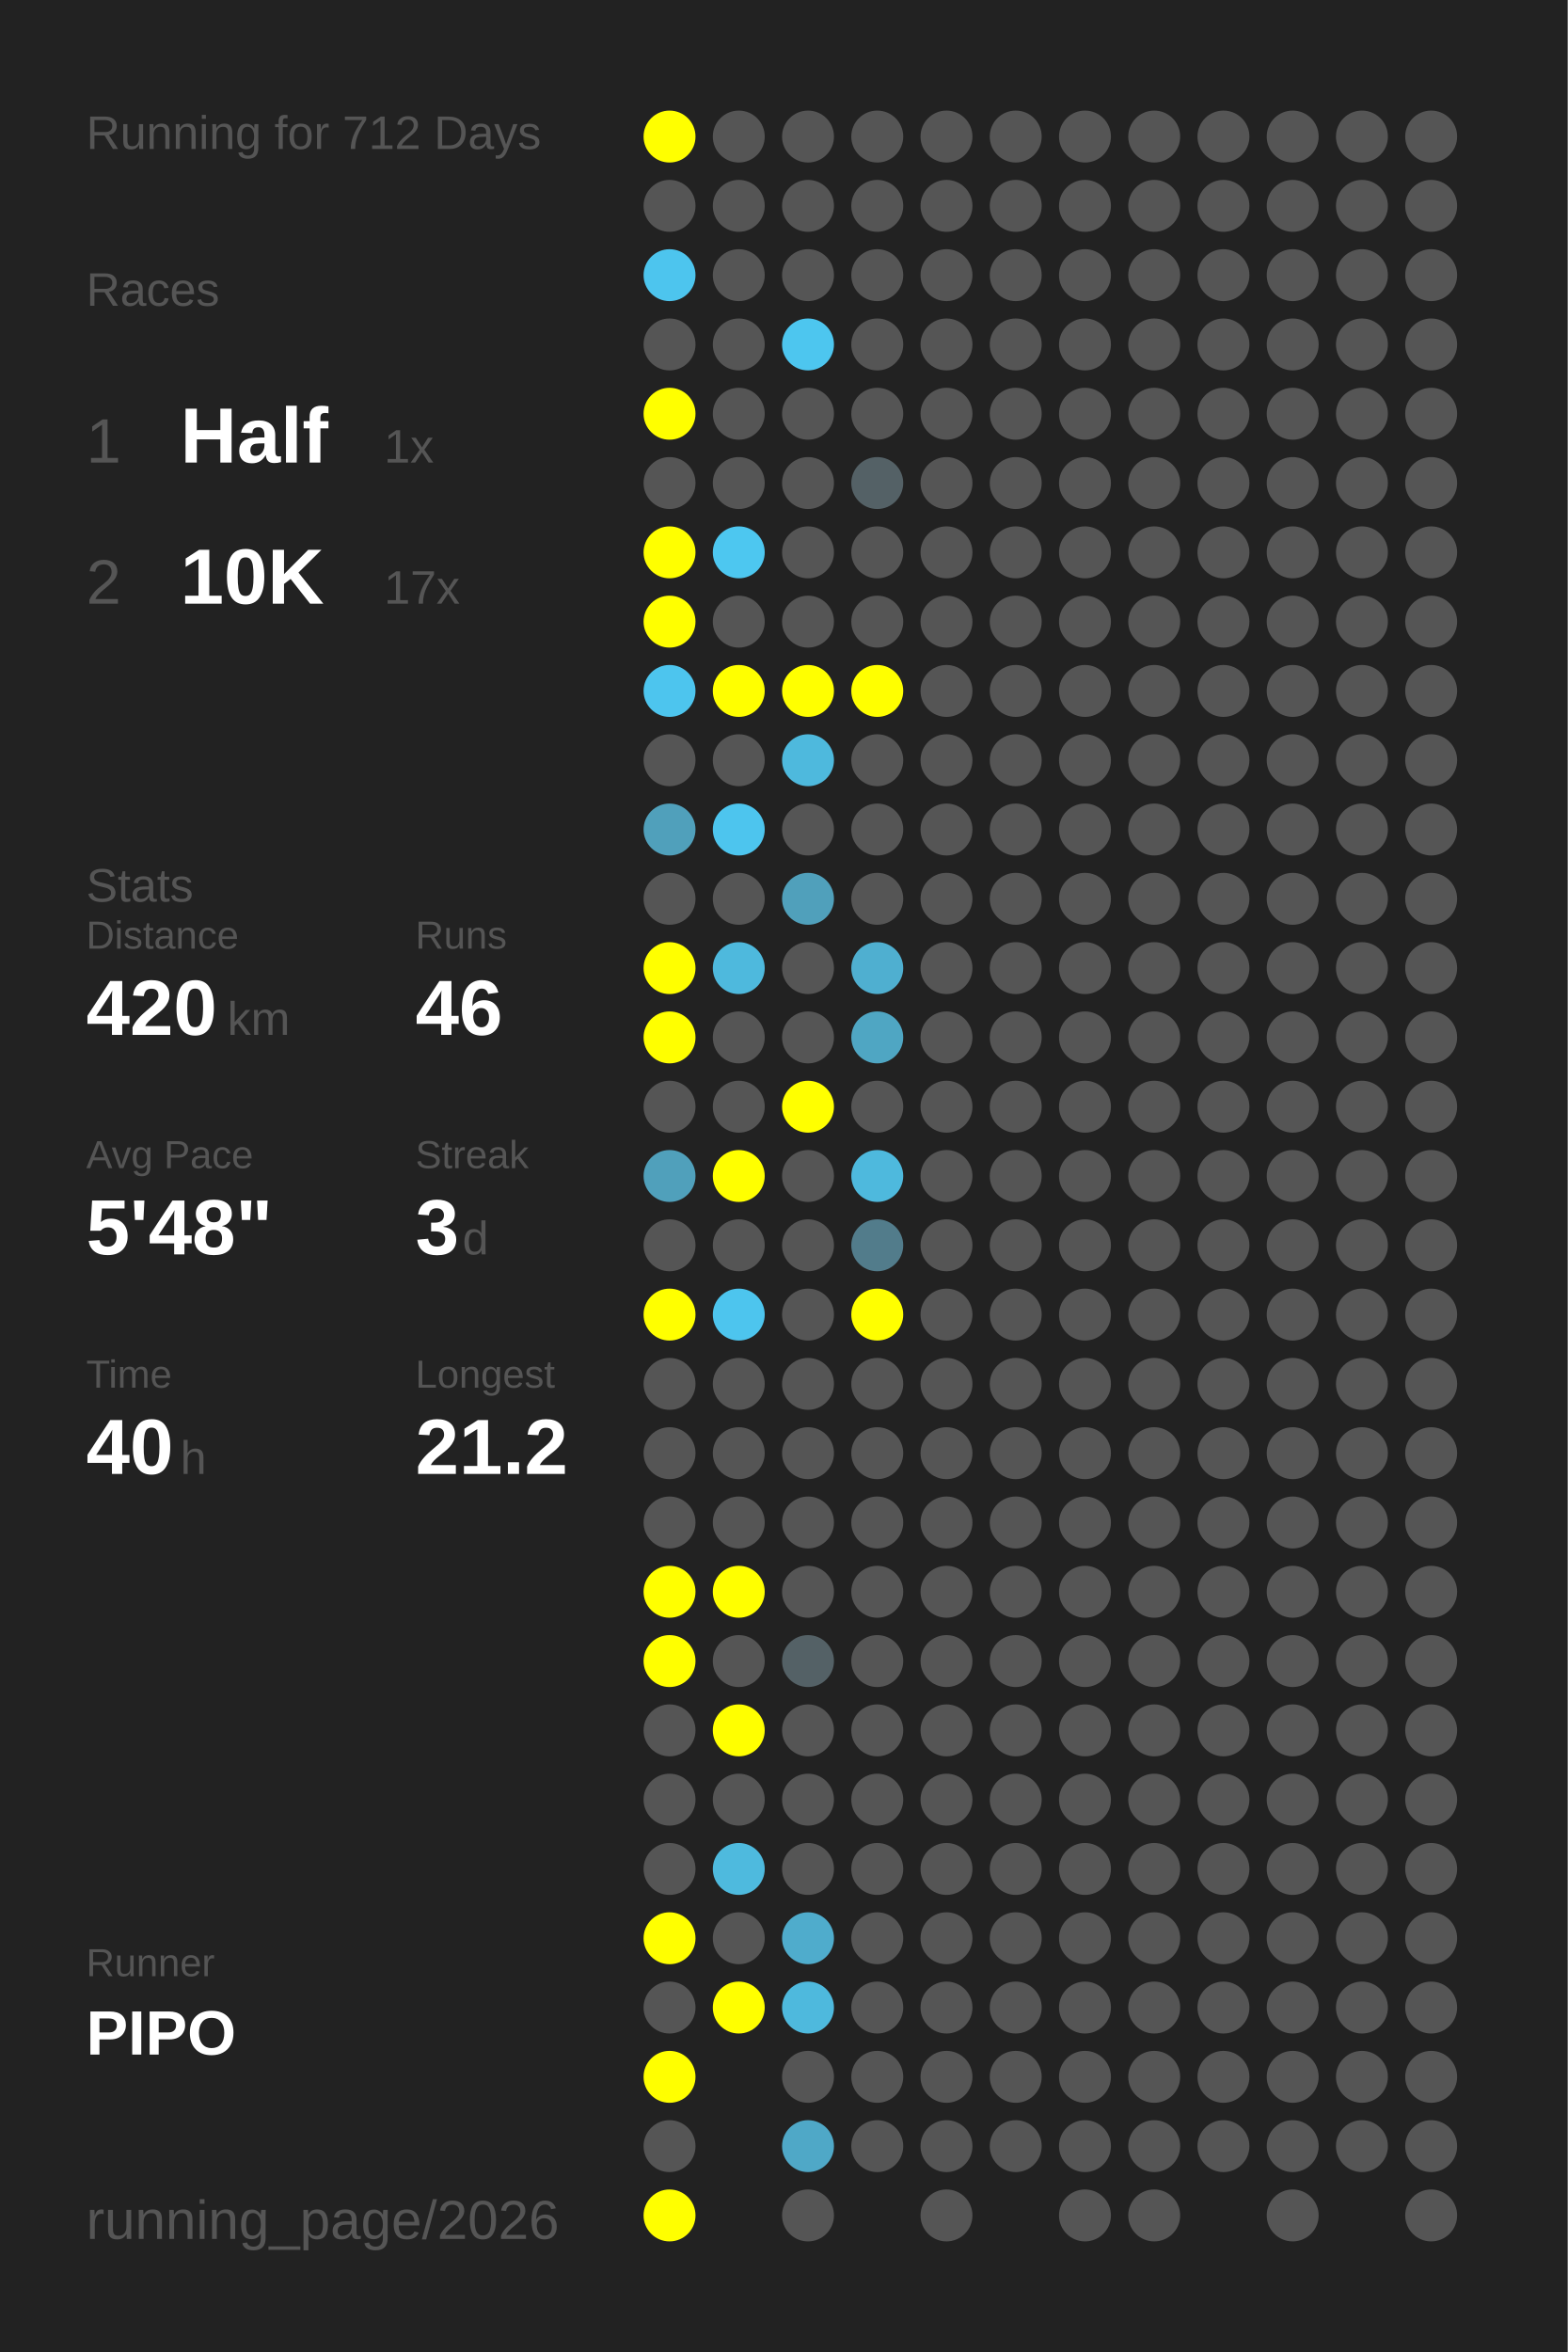
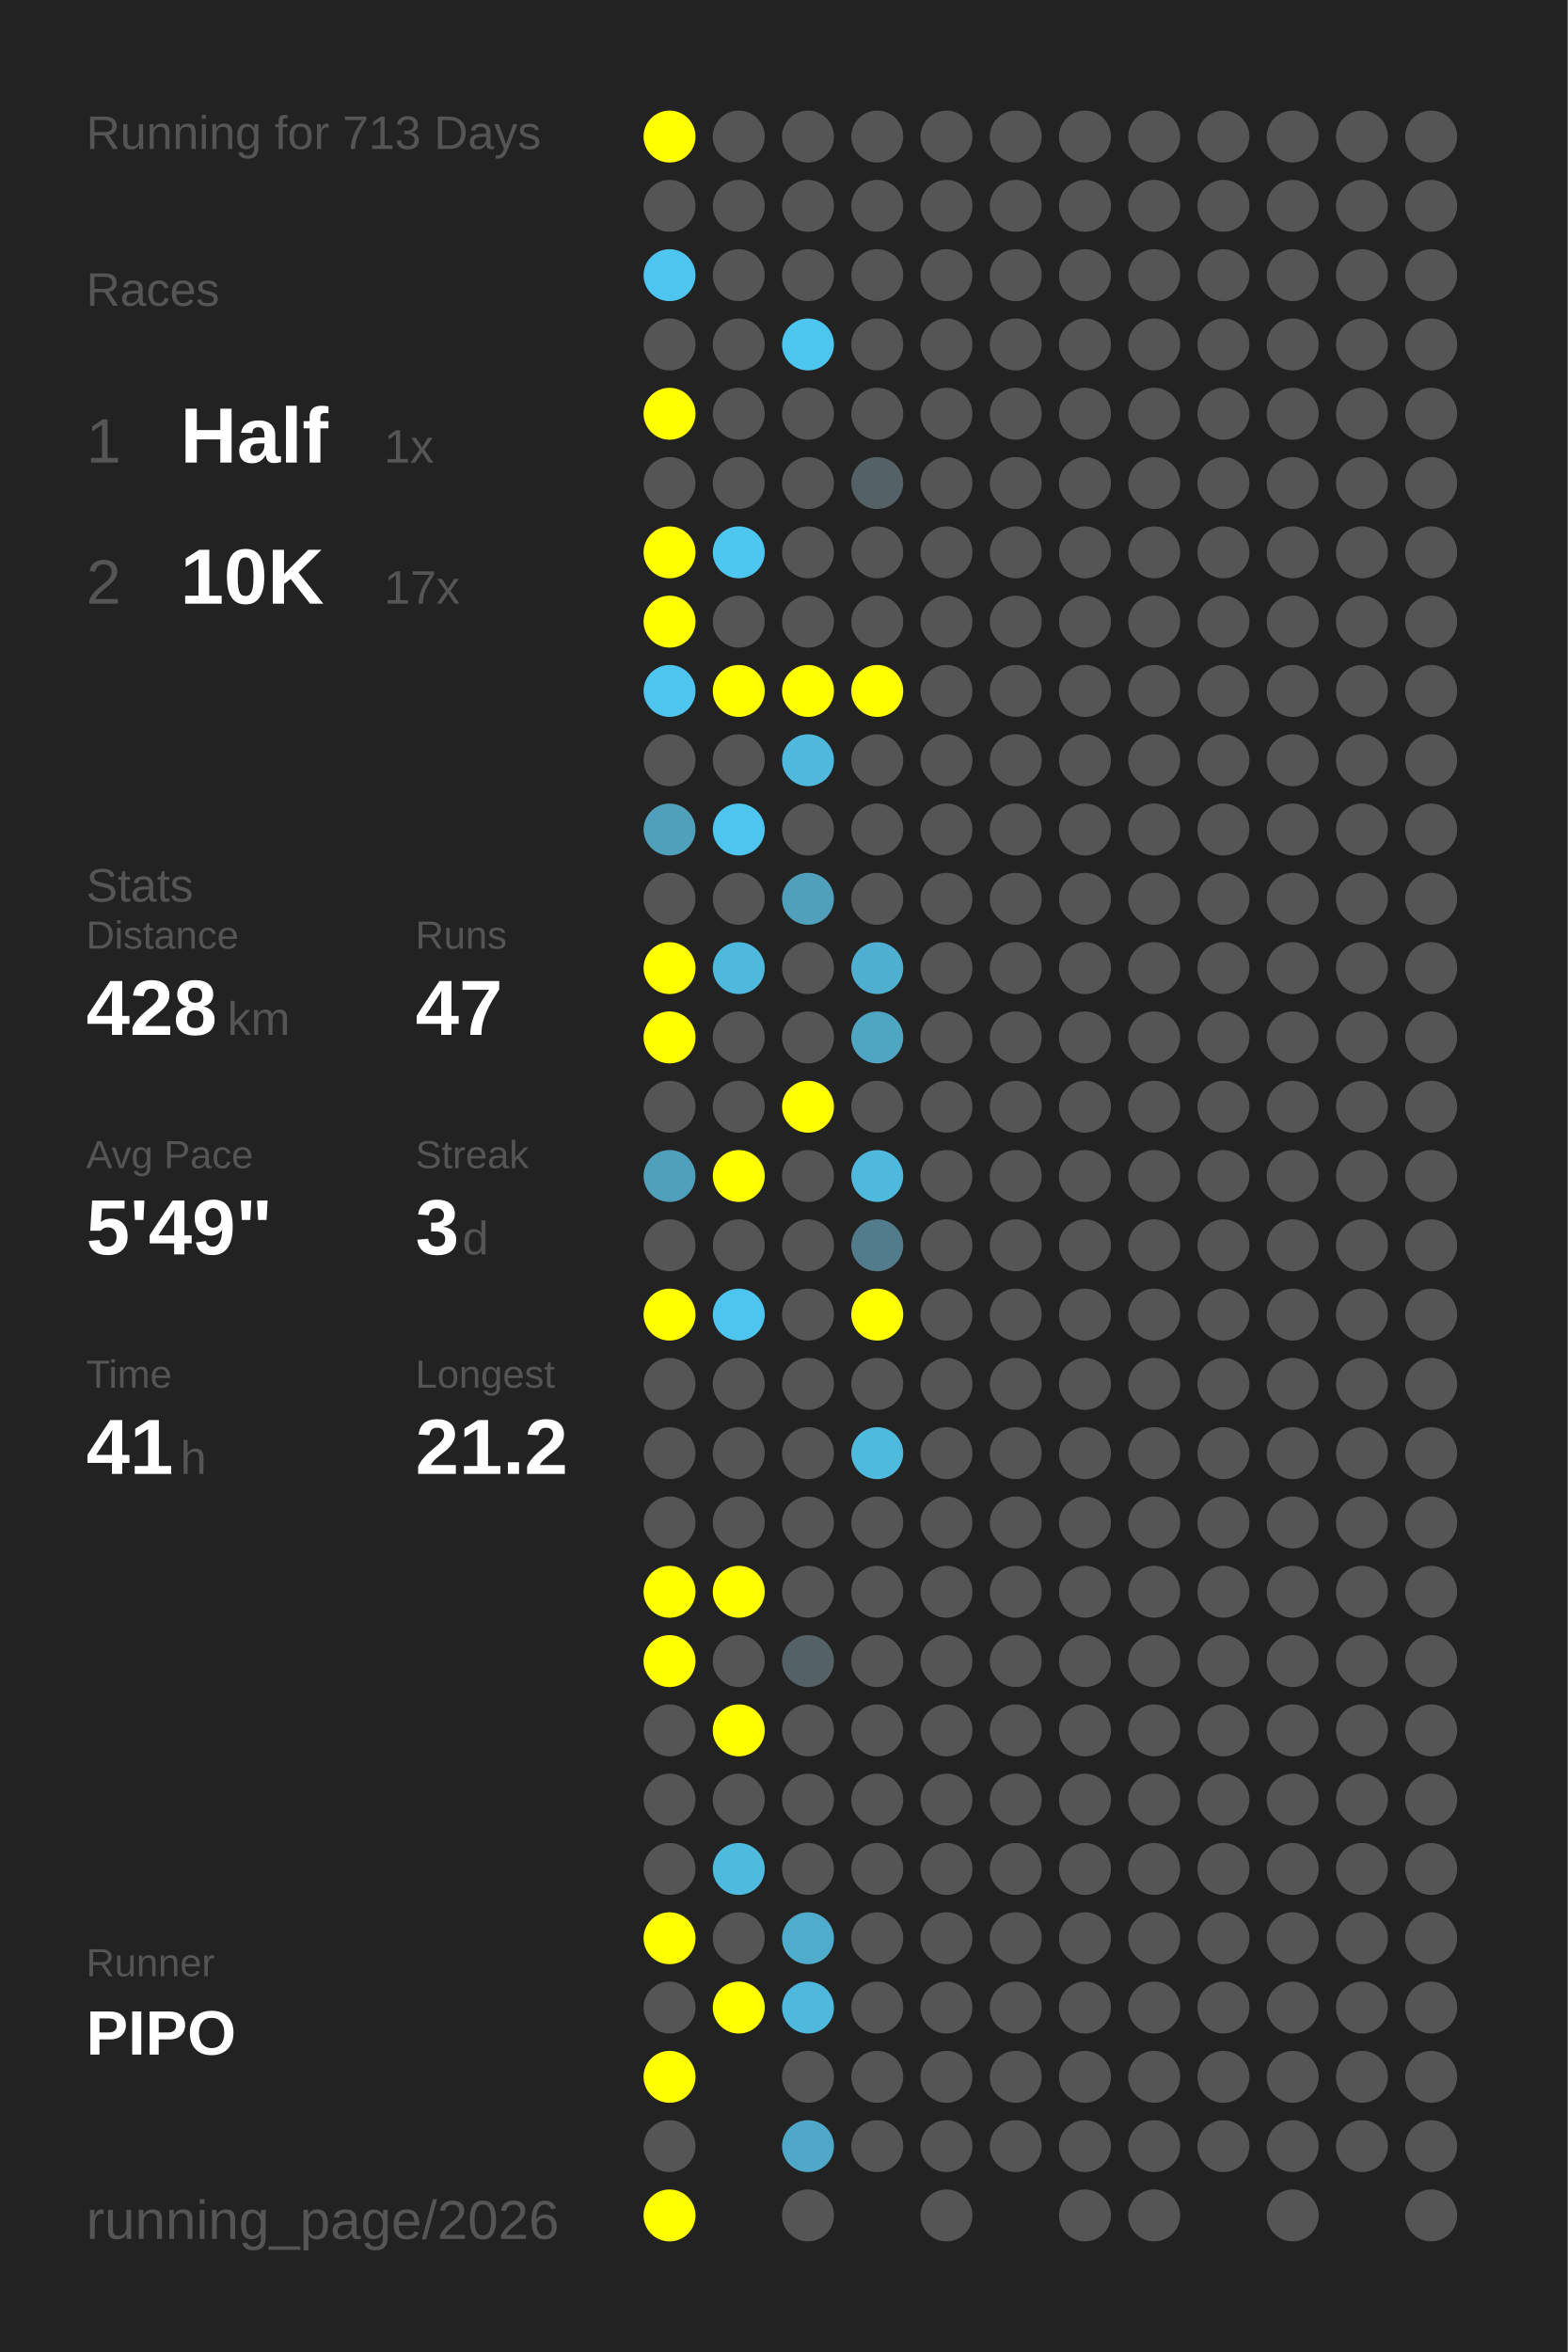
<svg xmlns="http://www.w3.org/2000/svg" baseProfile="full" height="300mm" version="1.1" viewBox="0,0,200,300" width="200mm">
  <defs />
  <rect fill="#222222" height="300" width="200" x="0" y="0" />
-   <text fill="#555555" style="font-size:6px; font-family:Arial;" x="11" y="19">Running for 712 Days</text>
+   <text fill="#555555" style="font-size:6px; font-family:Arial;" x="11" y="19">Running for 713 Days</text>
  <text fill="#555555" style="font-size:6px; font-family:Arial;" x="11" y="39">Races</text>
  <text fill="#555555" style="font-size:8px; font-family:Arial;" x="11" y="59">1</text>
  <text fill="#FFFFFF" style="font-size:10px; font-family:Arial; font-weight:bold;" x="23" y="59">Half</text>
  <text fill="#555555" style="font-size:6px; font-family:Arial;" x="49" y="59">1x</text>
  <text fill="#555555" style="font-size:8px; font-family:Arial;" x="11" y="77">2</text>
  <text fill="#FFFFFF" style="font-size:10px; font-family:Arial; font-weight:bold;" x="23" y="77">10K</text>
  <text fill="#555555" style="font-size:6px; font-family:Arial;" x="49" y="77">17x</text>
  <text fill="#555555" style="font-size:6px; font-family:Arial;" x="11" y="115">Stats</text>
  <text fill="#555555" style="font-size:5px; font-family:Arial;" x="11" y="121">Distance</text>
-   <text fill="#FFFFFF" style="font-size:10px; font-family:Arial; font-weight:bold;" x="11" y="132">420</text>
+   <text fill="#FFFFFF" style="font-size:10px; font-family:Arial; font-weight:bold;" x="11" y="132">428</text>
  <text fill="#555555" style="font-size:6px; font-family:Arial;" x="29" y="132">km</text>
  <text fill="#555555" style="font-size:5px; font-family:Arial;" x="53" y="121">Runs</text>
-   <text fill="#FFFFFF" style="font-size:10px; font-family:Arial; font-weight:bold;" x="53" y="132">46</text>
+   <text fill="#FFFFFF" style="font-size:10px; font-family:Arial; font-weight:bold;" x="53" y="132">47</text>
  <text fill="#555555" style="font-size:5px; font-family:Arial;" x="11" y="149">Avg Pace</text>
-   <text fill="#FFFFFF" style="font-size:10px; font-family:Arial; font-weight:bold;" x="11" y="160">5'48"</text>
+   <text fill="#FFFFFF" style="font-size:10px; font-family:Arial; font-weight:bold;" x="11" y="160">5'49"</text>
  <text fill="#555555" style="font-size:5px; font-family:Arial;" x="53" y="149">Streak</text>
  <text fill="#FFFFFF" style="font-size:10px; font-family:Arial; font-weight:bold;" x="53" y="160">3</text>
  <text fill="#555555" style="font-size:6px; font-family:Arial;" x="59" y="160">d</text>
  <text fill="#555555" style="font-size:5px; font-family:Arial;" x="11" y="177">Time</text>
-   <text fill="#FFFFFF" style="font-size:10px; font-family:Arial; font-weight:bold;" x="11" y="188">40</text>
+   <text fill="#FFFFFF" style="font-size:10px; font-family:Arial; font-weight:bold;" x="11" y="188">41</text>
  <text fill="#555555" style="font-size:6px; font-family:Arial;" x="23" y="188">h</text>
  <text fill="#555555" style="font-size:5px; font-family:Arial;" x="53" y="177">Longest</text>
  <text fill="#FFFFFF" style="font-size:10px; font-family:Arial; font-weight:bold;" x="53" y="188">21.2</text>
  <text fill="#555555" style="font-size:5px; font-family:Arial;" x="11" y="252.065">Runner</text>
  <text fill="#FFFFFF" style="font-size:8px; font-family:Arial; font-weight:bold;" x="11" y="262.065">PIPO</text>
  <text fill="#555555" style="font-size:7px; font-family:Arial;" x="11" y="285.581">running_page/2026</text>
  <circle cx="85.417" cy="17.419" fill="#FFFF00" r="3.312" />
  <circle cx="85.417" cy="26.258" fill="#555555" r="3.312" />
  <circle cx="85.417" cy="35.097" fill="#4dc5ee" r="3.312" />
  <circle cx="85.417" cy="43.935" fill="#555555" r="3.312" />
  <circle cx="85.417" cy="52.774" fill="#FFFF00" r="3.312" />
  <circle cx="85.417" cy="61.613" fill="#555555" r="3.312" />
  <circle cx="85.417" cy="70.452" fill="#FFFF00" r="3.312" />
  <circle cx="85.417" cy="79.29" fill="#FFFF00" r="3.312" />
  <circle cx="85.417" cy="88.129" fill="#4dc5ee" r="3.312" />
  <circle cx="85.417" cy="96.968" fill="#555555" r="3.312" />
  <circle cx="85.417" cy="105.806" fill="#50a0bb" r="3.312" />
  <circle cx="85.417" cy="114.645" fill="#555555" r="3.312" />
  <circle cx="85.417" cy="123.484" fill="#FFFF00" r="3.312" />
  <circle cx="85.417" cy="132.323" fill="#FFFF00" r="3.312" />
  <circle cx="85.417" cy="141.161" fill="#555555" r="3.312" />
  <circle cx="85.417" cy="150" fill="#50a0bb" r="3.312" />
  <circle cx="85.417" cy="158.839" fill="#555555" r="3.312" />
  <circle cx="85.417" cy="167.677" fill="#FFFF00" r="3.312" />
  <circle cx="85.417" cy="176.516" fill="#555555" r="3.312" />
  <circle cx="85.417" cy="185.355" fill="#555555" r="3.312" />
  <circle cx="85.417" cy="194.194" fill="#555555" r="3.312" />
  <circle cx="85.417" cy="203.032" fill="#FFFF00" r="3.312" />
  <circle cx="85.417" cy="211.871" fill="#FFFF00" r="3.312" />
  <circle cx="85.417" cy="220.71" fill="#555555" r="3.312" />
  <circle cx="85.417" cy="229.548" fill="#555555" r="3.312" />
  <circle cx="85.417" cy="238.387" fill="#555555" r="3.312" />
  <circle cx="85.417" cy="247.226" fill="#FFFF00" r="3.312" />
  <circle cx="85.417" cy="256.065" fill="#555555" r="3.312" />
  <circle cx="85.417" cy="264.903" fill="#FFFF00" r="3.312" />
  <circle cx="85.417" cy="273.742" fill="#555555" r="3.312" />
  <circle cx="85.417" cy="282.581" fill="#FFFF00" r="3.312" />
  <circle cx="94.25" cy="17.419" fill="#555555" r="3.312" />
  <circle cx="94.25" cy="26.258" fill="#555555" r="3.312" />
  <circle cx="94.25" cy="35.097" fill="#555555" r="3.312" />
  <circle cx="94.25" cy="43.935" fill="#555555" r="3.312" />
  <circle cx="94.25" cy="52.774" fill="#555555" r="3.312" />
  <circle cx="94.25" cy="61.613" fill="#555555" r="3.312" />
  <circle cx="94.25" cy="70.452" fill="#4dc7f0" r="3.312" />
  <circle cx="94.25" cy="79.29" fill="#555555" r="3.312" />
  <circle cx="94.25" cy="88.129" fill="#FFFF00" r="3.312" />
  <circle cx="94.25" cy="96.968" fill="#555555" r="3.312" />
  <circle cx="94.25" cy="105.806" fill="#4dc5ee" r="3.312" />
  <circle cx="94.25" cy="114.645" fill="#555555" r="3.312" />
  <circle cx="94.25" cy="123.484" fill="#4eb9dd" r="3.312" />
  <circle cx="94.25" cy="132.323" fill="#555555" r="3.312" />
  <circle cx="94.25" cy="141.161" fill="#555555" r="3.312" />
  <circle cx="94.25" cy="150" fill="#FFFF00" r="3.312" />
  <circle cx="94.25" cy="158.839" fill="#555555" r="3.312" />
  <circle cx="94.25" cy="167.677" fill="#4dc5ee" r="3.312" />
  <circle cx="94.25" cy="176.516" fill="#555555" r="3.312" />
  <circle cx="94.25" cy="185.355" fill="#555555" r="3.312" />
  <circle cx="94.25" cy="194.194" fill="#555555" r="3.312" />
  <circle cx="94.25" cy="203.032" fill="#FFFF00" r="3.312" />
  <circle cx="94.25" cy="211.871" fill="#555555" r="3.312" />
  <circle cx="94.25" cy="220.71" fill="#FFFF00" r="3.312" />
  <circle cx="94.25" cy="229.548" fill="#555555" r="3.312" />
  <circle cx="94.25" cy="238.387" fill="#4ebade" r="3.312" />
  <circle cx="94.25" cy="247.226" fill="#555555" r="3.312" />
  <circle cx="94.25" cy="256.065" fill="#FFFF00" r="3.312" />
  <circle cx="103.083" cy="17.419" fill="#555555" r="3.312" />
  <circle cx="103.083" cy="26.258" fill="#555555" r="3.312" />
  <circle cx="103.083" cy="35.097" fill="#555555" r="3.312" />
  <circle cx="103.083" cy="43.935" fill="#4dc6ef" r="3.312" />
  <circle cx="103.083" cy="52.774" fill="#555555" r="3.312" />
  <circle cx="103.083" cy="61.613" fill="#555555" r="3.312" />
  <circle cx="103.083" cy="70.452" fill="#555555" r="3.312" />
  <circle cx="103.083" cy="79.29" fill="#555555" r="3.312" />
  <circle cx="103.083" cy="88.129" fill="#FFFF00" r="3.312" />
  <circle cx="103.083" cy="96.968" fill="#4eb9dd" r="3.312" />
  <circle cx="103.083" cy="105.806" fill="#555555" r="3.312" />
  <circle cx="103.083" cy="114.645" fill="#50a0bb" r="3.312" />
  <circle cx="103.083" cy="123.484" fill="#555555" r="3.312" />
  <circle cx="103.083" cy="132.323" fill="#555555" r="3.312" />
  <circle cx="103.083" cy="141.161" fill="#FFFF00" r="3.312" />
  <circle cx="103.083" cy="150" fill="#555555" r="3.312" />
  <circle cx="103.083" cy="158.839" fill="#555555" r="3.312" />
  <circle cx="103.083" cy="167.677" fill="#555555" r="3.312" />
  <circle cx="103.083" cy="176.516" fill="#555555" r="3.312" />
  <circle cx="103.083" cy="185.355" fill="#555555" r="3.312" />
  <circle cx="103.083" cy="194.194" fill="#555555" r="3.312" />
  <circle cx="103.083" cy="203.032" fill="#555555" r="3.312" />
  <circle cx="103.083" cy="211.871" fill="#546166" r="3.312" />
  <circle cx="103.083" cy="220.71" fill="#555555" r="3.312" />
  <circle cx="103.083" cy="229.548" fill="#555555" r="3.312" />
  <circle cx="103.083" cy="238.387" fill="#555555" r="3.312" />
  <circle cx="103.083" cy="247.226" fill="#4faccc" r="3.312" />
  <circle cx="103.083" cy="256.065" fill="#4eb9dd" r="3.312" />
  <circle cx="103.083" cy="264.903" fill="#555555" r="3.312" />
  <circle cx="103.083" cy="273.742" fill="#4fa8c7" r="3.312" />
  <circle cx="103.083" cy="282.581" fill="#555555" r="3.312" />
  <circle cx="111.917" cy="17.419" fill="#555555" r="3.312" />
  <circle cx="111.917" cy="26.258" fill="#555555" r="3.312" />
  <circle cx="111.917" cy="35.097" fill="#555555" r="3.312" />
  <circle cx="111.917" cy="43.935" fill="#555555" r="3.312" />
  <circle cx="111.917" cy="52.774" fill="#555555" r="3.312" />
  <circle cx="111.917" cy="61.613" fill="#546166" r="3.312" />
  <circle cx="111.917" cy="70.452" fill="#555555" r="3.312" />
  <circle cx="111.917" cy="79.29" fill="#555555" r="3.312" />
  <circle cx="111.917" cy="88.129" fill="#FFFF00" r="3.312" />
  <circle cx="111.917" cy="96.968" fill="#555555" r="3.312" />
  <circle cx="111.917" cy="105.806" fill="#555555" r="3.312" />
  <circle cx="111.917" cy="114.645" fill="#555555" r="3.312" />
  <circle cx="111.917" cy="123.484" fill="#4fafd0" r="3.312" />
  <circle cx="111.917" cy="132.323" fill="#4fa6c3" r="3.312" />
  <circle cx="111.917" cy="141.161" fill="#555555" r="3.312" />
  <circle cx="111.917" cy="150" fill="#4eb9dd" r="3.312" />
  <circle cx="111.917" cy="158.839" fill="#527c8b" r="3.312" />
  <circle cx="111.917" cy="167.677" fill="#FFFF00" r="3.312" />
  <circle cx="111.917" cy="176.516" fill="#555555" r="3.312" />
-   <circle cx="111.917" cy="185.355" fill="#555555" r="3.312" />
+   <circle cx="111.917" cy="185.355" fill="#4ebade" r="3.312" />
  <circle cx="111.917" cy="194.194" fill="#555555" r="3.312" />
  <circle cx="111.917" cy="203.032" fill="#555555" r="3.312" />
  <circle cx="111.917" cy="211.871" fill="#555555" r="3.312" />
  <circle cx="111.917" cy="220.71" fill="#555555" r="3.312" />
  <circle cx="111.917" cy="229.548" fill="#555555" r="3.312" />
  <circle cx="111.917" cy="238.387" fill="#555555" r="3.312" />
  <circle cx="111.917" cy="247.226" fill="#555555" r="3.312" />
  <circle cx="111.917" cy="256.065" fill="#555555" r="3.312" />
  <circle cx="111.917" cy="264.903" fill="#555555" r="3.312" />
  <circle cx="111.917" cy="273.742" fill="#555555" r="3.312" />
  <circle cx="120.75" cy="17.419" fill="#555555" r="3.312" />
  <circle cx="120.75" cy="26.258" fill="#555555" r="3.312" />
  <circle cx="120.75" cy="35.097" fill="#555555" r="3.312" />
  <circle cx="120.75" cy="43.935" fill="#555555" r="3.312" />
  <circle cx="120.75" cy="52.774" fill="#555555" r="3.312" />
  <circle cx="120.75" cy="61.613" fill="#555555" r="3.312" />
  <circle cx="120.75" cy="70.452" fill="#555555" r="3.312" />
  <circle cx="120.75" cy="79.29" fill="#555555" r="3.312" />
  <circle cx="120.75" cy="88.129" fill="#555555" r="3.312" />
  <circle cx="120.75" cy="96.968" fill="#555555" r="3.312" />
  <circle cx="120.75" cy="105.806" fill="#555555" r="3.312" />
  <circle cx="120.75" cy="114.645" fill="#555555" r="3.312" />
  <circle cx="120.75" cy="123.484" fill="#555555" r="3.312" />
  <circle cx="120.75" cy="132.323" fill="#555555" r="3.312" />
  <circle cx="120.75" cy="141.161" fill="#555555" r="3.312" />
  <circle cx="120.75" cy="150" fill="#555555" r="3.312" />
  <circle cx="120.75" cy="158.839" fill="#555555" r="3.312" />
  <circle cx="120.75" cy="167.677" fill="#555555" r="3.312" />
  <circle cx="120.75" cy="176.516" fill="#555555" r="3.312" />
  <circle cx="120.75" cy="185.355" fill="#555555" r="3.312" />
  <circle cx="120.75" cy="194.194" fill="#555555" r="3.312" />
  <circle cx="120.75" cy="203.032" fill="#555555" r="3.312" />
  <circle cx="120.75" cy="211.871" fill="#555555" r="3.312" />
  <circle cx="120.75" cy="220.71" fill="#555555" r="3.312" />
  <circle cx="120.75" cy="229.548" fill="#555555" r="3.312" />
  <circle cx="120.75" cy="238.387" fill="#555555" r="3.312" />
  <circle cx="120.75" cy="247.226" fill="#555555" r="3.312" />
  <circle cx="120.75" cy="256.065" fill="#555555" r="3.312" />
  <circle cx="120.75" cy="264.903" fill="#555555" r="3.312" />
  <circle cx="120.75" cy="273.742" fill="#555555" r="3.312" />
  <circle cx="120.75" cy="282.581" fill="#555555" r="3.312" />
  <circle cx="129.583" cy="17.419" fill="#555555" r="3.312" />
  <circle cx="129.583" cy="26.258" fill="#555555" r="3.312" />
  <circle cx="129.583" cy="35.097" fill="#555555" r="3.312" />
  <circle cx="129.583" cy="43.935" fill="#555555" r="3.312" />
  <circle cx="129.583" cy="52.774" fill="#555555" r="3.312" />
  <circle cx="129.583" cy="61.613" fill="#555555" r="3.312" />
  <circle cx="129.583" cy="70.452" fill="#555555" r="3.312" />
  <circle cx="129.583" cy="79.29" fill="#555555" r="3.312" />
  <circle cx="129.583" cy="88.129" fill="#555555" r="3.312" />
  <circle cx="129.583" cy="96.968" fill="#555555" r="3.312" />
  <circle cx="129.583" cy="105.806" fill="#555555" r="3.312" />
  <circle cx="129.583" cy="114.645" fill="#555555" r="3.312" />
  <circle cx="129.583" cy="123.484" fill="#555555" r="3.312" />
  <circle cx="129.583" cy="132.323" fill="#555555" r="3.312" />
  <circle cx="129.583" cy="141.161" fill="#555555" r="3.312" />
  <circle cx="129.583" cy="150" fill="#555555" r="3.312" />
  <circle cx="129.583" cy="158.839" fill="#555555" r="3.312" />
  <circle cx="129.583" cy="167.677" fill="#555555" r="3.312" />
  <circle cx="129.583" cy="176.516" fill="#555555" r="3.312" />
  <circle cx="129.583" cy="185.355" fill="#555555" r="3.312" />
  <circle cx="129.583" cy="194.194" fill="#555555" r="3.312" />
  <circle cx="129.583" cy="203.032" fill="#555555" r="3.312" />
  <circle cx="129.583" cy="211.871" fill="#555555" r="3.312" />
  <circle cx="129.583" cy="220.71" fill="#555555" r="3.312" />
  <circle cx="129.583" cy="229.548" fill="#555555" r="3.312" />
  <circle cx="129.583" cy="238.387" fill="#555555" r="3.312" />
  <circle cx="129.583" cy="247.226" fill="#555555" r="3.312" />
  <circle cx="129.583" cy="256.065" fill="#555555" r="3.312" />
  <circle cx="129.583" cy="264.903" fill="#555555" r="3.312" />
  <circle cx="129.583" cy="273.742" fill="#555555" r="3.312" />
  <circle cx="138.417" cy="17.419" fill="#555555" r="3.312" />
  <circle cx="138.417" cy="26.258" fill="#555555" r="3.312" />
  <circle cx="138.417" cy="35.097" fill="#555555" r="3.312" />
  <circle cx="138.417" cy="43.935" fill="#555555" r="3.312" />
  <circle cx="138.417" cy="52.774" fill="#555555" r="3.312" />
  <circle cx="138.417" cy="61.613" fill="#555555" r="3.312" />
  <circle cx="138.417" cy="70.452" fill="#555555" r="3.312" />
  <circle cx="138.417" cy="79.29" fill="#555555" r="3.312" />
  <circle cx="138.417" cy="88.129" fill="#555555" r="3.312" />
  <circle cx="138.417" cy="96.968" fill="#555555" r="3.312" />
  <circle cx="138.417" cy="105.806" fill="#555555" r="3.312" />
  <circle cx="138.417" cy="114.645" fill="#555555" r="3.312" />
  <circle cx="138.417" cy="123.484" fill="#555555" r="3.312" />
  <circle cx="138.417" cy="132.323" fill="#555555" r="3.312" />
  <circle cx="138.417" cy="141.161" fill="#555555" r="3.312" />
  <circle cx="138.417" cy="150" fill="#555555" r="3.312" />
  <circle cx="138.417" cy="158.839" fill="#555555" r="3.312" />
  <circle cx="138.417" cy="167.677" fill="#555555" r="3.312" />
  <circle cx="138.417" cy="176.516" fill="#555555" r="3.312" />
  <circle cx="138.417" cy="185.355" fill="#555555" r="3.312" />
  <circle cx="138.417" cy="194.194" fill="#555555" r="3.312" />
  <circle cx="138.417" cy="203.032" fill="#555555" r="3.312" />
  <circle cx="138.417" cy="211.871" fill="#555555" r="3.312" />
  <circle cx="138.417" cy="220.71" fill="#555555" r="3.312" />
  <circle cx="138.417" cy="229.548" fill="#555555" r="3.312" />
  <circle cx="138.417" cy="238.387" fill="#555555" r="3.312" />
  <circle cx="138.417" cy="247.226" fill="#555555" r="3.312" />
  <circle cx="138.417" cy="256.065" fill="#555555" r="3.312" />
  <circle cx="138.417" cy="264.903" fill="#555555" r="3.312" />
  <circle cx="138.417" cy="273.742" fill="#555555" r="3.312" />
  <circle cx="138.417" cy="282.581" fill="#555555" r="3.312" />
  <circle cx="147.25" cy="17.419" fill="#555555" r="3.312" />
  <circle cx="147.25" cy="26.258" fill="#555555" r="3.312" />
  <circle cx="147.25" cy="35.097" fill="#555555" r="3.312" />
  <circle cx="147.25" cy="43.935" fill="#555555" r="3.312" />
  <circle cx="147.25" cy="52.774" fill="#555555" r="3.312" />
  <circle cx="147.25" cy="61.613" fill="#555555" r="3.312" />
  <circle cx="147.25" cy="70.452" fill="#555555" r="3.312" />
  <circle cx="147.25" cy="79.29" fill="#555555" r="3.312" />
  <circle cx="147.25" cy="88.129" fill="#555555" r="3.312" />
  <circle cx="147.25" cy="96.968" fill="#555555" r="3.312" />
  <circle cx="147.25" cy="105.806" fill="#555555" r="3.312" />
  <circle cx="147.25" cy="114.645" fill="#555555" r="3.312" />
  <circle cx="147.25" cy="123.484" fill="#555555" r="3.312" />
  <circle cx="147.25" cy="132.323" fill="#555555" r="3.312" />
  <circle cx="147.25" cy="141.161" fill="#555555" r="3.312" />
  <circle cx="147.25" cy="150" fill="#555555" r="3.312" />
  <circle cx="147.25" cy="158.839" fill="#555555" r="3.312" />
  <circle cx="147.25" cy="167.677" fill="#555555" r="3.312" />
  <circle cx="147.25" cy="176.516" fill="#555555" r="3.312" />
  <circle cx="147.25" cy="185.355" fill="#555555" r="3.312" />
  <circle cx="147.25" cy="194.194" fill="#555555" r="3.312" />
  <circle cx="147.25" cy="203.032" fill="#555555" r="3.312" />
  <circle cx="147.25" cy="211.871" fill="#555555" r="3.312" />
  <circle cx="147.25" cy="220.71" fill="#555555" r="3.312" />
  <circle cx="147.25" cy="229.548" fill="#555555" r="3.312" />
  <circle cx="147.25" cy="238.387" fill="#555555" r="3.312" />
  <circle cx="147.25" cy="247.226" fill="#555555" r="3.312" />
  <circle cx="147.25" cy="256.065" fill="#555555" r="3.312" />
  <circle cx="147.25" cy="264.903" fill="#555555" r="3.312" />
  <circle cx="147.25" cy="273.742" fill="#555555" r="3.312" />
  <circle cx="147.25" cy="282.581" fill="#555555" r="3.312" />
  <circle cx="156.083" cy="17.419" fill="#555555" r="3.312" />
  <circle cx="156.083" cy="26.258" fill="#555555" r="3.312" />
  <circle cx="156.083" cy="35.097" fill="#555555" r="3.312" />
  <circle cx="156.083" cy="43.935" fill="#555555" r="3.312" />
  <circle cx="156.083" cy="52.774" fill="#555555" r="3.312" />
  <circle cx="156.083" cy="61.613" fill="#555555" r="3.312" />
  <circle cx="156.083" cy="70.452" fill="#555555" r="3.312" />
  <circle cx="156.083" cy="79.29" fill="#555555" r="3.312" />
  <circle cx="156.083" cy="88.129" fill="#555555" r="3.312" />
  <circle cx="156.083" cy="96.968" fill="#555555" r="3.312" />
  <circle cx="156.083" cy="105.806" fill="#555555" r="3.312" />
  <circle cx="156.083" cy="114.645" fill="#555555" r="3.312" />
  <circle cx="156.083" cy="123.484" fill="#555555" r="3.312" />
  <circle cx="156.083" cy="132.323" fill="#555555" r="3.312" />
  <circle cx="156.083" cy="141.161" fill="#555555" r="3.312" />
  <circle cx="156.083" cy="150" fill="#555555" r="3.312" />
  <circle cx="156.083" cy="158.839" fill="#555555" r="3.312" />
  <circle cx="156.083" cy="167.677" fill="#555555" r="3.312" />
  <circle cx="156.083" cy="176.516" fill="#555555" r="3.312" />
  <circle cx="156.083" cy="185.355" fill="#555555" r="3.312" />
  <circle cx="156.083" cy="194.194" fill="#555555" r="3.312" />
  <circle cx="156.083" cy="203.032" fill="#555555" r="3.312" />
  <circle cx="156.083" cy="211.871" fill="#555555" r="3.312" />
  <circle cx="156.083" cy="220.71" fill="#555555" r="3.312" />
  <circle cx="156.083" cy="229.548" fill="#555555" r="3.312" />
  <circle cx="156.083" cy="238.387" fill="#555555" r="3.312" />
  <circle cx="156.083" cy="247.226" fill="#555555" r="3.312" />
  <circle cx="156.083" cy="256.065" fill="#555555" r="3.312" />
  <circle cx="156.083" cy="264.903" fill="#555555" r="3.312" />
  <circle cx="156.083" cy="273.742" fill="#555555" r="3.312" />
  <circle cx="164.917" cy="17.419" fill="#555555" r="3.312" />
  <circle cx="164.917" cy="26.258" fill="#555555" r="3.312" />
  <circle cx="164.917" cy="35.097" fill="#555555" r="3.312" />
  <circle cx="164.917" cy="43.935" fill="#555555" r="3.312" />
  <circle cx="164.917" cy="52.774" fill="#555555" r="3.312" />
  <circle cx="164.917" cy="61.613" fill="#555555" r="3.312" />
  <circle cx="164.917" cy="70.452" fill="#555555" r="3.312" />
  <circle cx="164.917" cy="79.29" fill="#555555" r="3.312" />
  <circle cx="164.917" cy="88.129" fill="#555555" r="3.312" />
  <circle cx="164.917" cy="96.968" fill="#555555" r="3.312" />
  <circle cx="164.917" cy="105.806" fill="#555555" r="3.312" />
  <circle cx="164.917" cy="114.645" fill="#555555" r="3.312" />
  <circle cx="164.917" cy="123.484" fill="#555555" r="3.312" />
  <circle cx="164.917" cy="132.323" fill="#555555" r="3.312" />
  <circle cx="164.917" cy="141.161" fill="#555555" r="3.312" />
  <circle cx="164.917" cy="150" fill="#555555" r="3.312" />
  <circle cx="164.917" cy="158.839" fill="#555555" r="3.312" />
  <circle cx="164.917" cy="167.677" fill="#555555" r="3.312" />
  <circle cx="164.917" cy="176.516" fill="#555555" r="3.312" />
  <circle cx="164.917" cy="185.355" fill="#555555" r="3.312" />
  <circle cx="164.917" cy="194.194" fill="#555555" r="3.312" />
  <circle cx="164.917" cy="203.032" fill="#555555" r="3.312" />
  <circle cx="164.917" cy="211.871" fill="#555555" r="3.312" />
  <circle cx="164.917" cy="220.71" fill="#555555" r="3.312" />
  <circle cx="164.917" cy="229.548" fill="#555555" r="3.312" />
  <circle cx="164.917" cy="238.387" fill="#555555" r="3.312" />
  <circle cx="164.917" cy="247.226" fill="#555555" r="3.312" />
  <circle cx="164.917" cy="256.065" fill="#555555" r="3.312" />
  <circle cx="164.917" cy="264.903" fill="#555555" r="3.312" />
  <circle cx="164.917" cy="273.742" fill="#555555" r="3.312" />
  <circle cx="164.917" cy="282.581" fill="#555555" r="3.312" />
  <circle cx="173.75" cy="17.419" fill="#555555" r="3.312" />
  <circle cx="173.75" cy="26.258" fill="#555555" r="3.312" />
  <circle cx="173.75" cy="35.097" fill="#555555" r="3.312" />
  <circle cx="173.75" cy="43.935" fill="#555555" r="3.312" />
  <circle cx="173.75" cy="52.774" fill="#555555" r="3.312" />
  <circle cx="173.75" cy="61.613" fill="#555555" r="3.312" />
  <circle cx="173.75" cy="70.452" fill="#555555" r="3.312" />
  <circle cx="173.75" cy="79.29" fill="#555555" r="3.312" />
  <circle cx="173.75" cy="88.129" fill="#555555" r="3.312" />
  <circle cx="173.75" cy="96.968" fill="#555555" r="3.312" />
  <circle cx="173.75" cy="105.806" fill="#555555" r="3.312" />
  <circle cx="173.75" cy="114.645" fill="#555555" r="3.312" />
  <circle cx="173.75" cy="123.484" fill="#555555" r="3.312" />
  <circle cx="173.75" cy="132.323" fill="#555555" r="3.312" />
  <circle cx="173.75" cy="141.161" fill="#555555" r="3.312" />
  <circle cx="173.75" cy="150" fill="#555555" r="3.312" />
  <circle cx="173.75" cy="158.839" fill="#555555" r="3.312" />
  <circle cx="173.75" cy="167.677" fill="#555555" r="3.312" />
  <circle cx="173.75" cy="176.516" fill="#555555" r="3.312" />
  <circle cx="173.75" cy="185.355" fill="#555555" r="3.312" />
  <circle cx="173.75" cy="194.194" fill="#555555" r="3.312" />
  <circle cx="173.75" cy="203.032" fill="#555555" r="3.312" />
  <circle cx="173.75" cy="211.871" fill="#555555" r="3.312" />
  <circle cx="173.75" cy="220.71" fill="#555555" r="3.312" />
  <circle cx="173.75" cy="229.548" fill="#555555" r="3.312" />
  <circle cx="173.75" cy="238.387" fill="#555555" r="3.312" />
  <circle cx="173.75" cy="247.226" fill="#555555" r="3.312" />
  <circle cx="173.75" cy="256.065" fill="#555555" r="3.312" />
  <circle cx="173.75" cy="264.903" fill="#555555" r="3.312" />
  <circle cx="173.75" cy="273.742" fill="#555555" r="3.312" />
  <circle cx="182.583" cy="17.419" fill="#555555" r="3.312" />
  <circle cx="182.583" cy="26.258" fill="#555555" r="3.312" />
  <circle cx="182.583" cy="35.097" fill="#555555" r="3.312" />
  <circle cx="182.583" cy="43.935" fill="#555555" r="3.312" />
  <circle cx="182.583" cy="52.774" fill="#555555" r="3.312" />
  <circle cx="182.583" cy="61.613" fill="#555555" r="3.312" />
  <circle cx="182.583" cy="70.452" fill="#555555" r="3.312" />
  <circle cx="182.583" cy="79.29" fill="#555555" r="3.312" />
  <circle cx="182.583" cy="88.129" fill="#555555" r="3.312" />
  <circle cx="182.583" cy="96.968" fill="#555555" r="3.312" />
  <circle cx="182.583" cy="105.806" fill="#555555" r="3.312" />
  <circle cx="182.583" cy="114.645" fill="#555555" r="3.312" />
  <circle cx="182.583" cy="123.484" fill="#555555" r="3.312" />
  <circle cx="182.583" cy="132.323" fill="#555555" r="3.312" />
  <circle cx="182.583" cy="141.161" fill="#555555" r="3.312" />
  <circle cx="182.583" cy="150" fill="#555555" r="3.312" />
  <circle cx="182.583" cy="158.839" fill="#555555" r="3.312" />
  <circle cx="182.583" cy="167.677" fill="#555555" r="3.312" />
  <circle cx="182.583" cy="176.516" fill="#555555" r="3.312" />
  <circle cx="182.583" cy="185.355" fill="#555555" r="3.312" />
  <circle cx="182.583" cy="194.194" fill="#555555" r="3.312" />
  <circle cx="182.583" cy="203.032" fill="#555555" r="3.312" />
  <circle cx="182.583" cy="211.871" fill="#555555" r="3.312" />
  <circle cx="182.583" cy="220.71" fill="#555555" r="3.312" />
  <circle cx="182.583" cy="229.548" fill="#555555" r="3.312" />
  <circle cx="182.583" cy="238.387" fill="#555555" r="3.312" />
  <circle cx="182.583" cy="247.226" fill="#555555" r="3.312" />
  <circle cx="182.583" cy="256.065" fill="#555555" r="3.312" />
  <circle cx="182.583" cy="264.903" fill="#555555" r="3.312" />
  <circle cx="182.583" cy="273.742" fill="#555555" r="3.312" />
  <circle cx="182.583" cy="282.581" fill="#555555" r="3.312" />
</svg>
